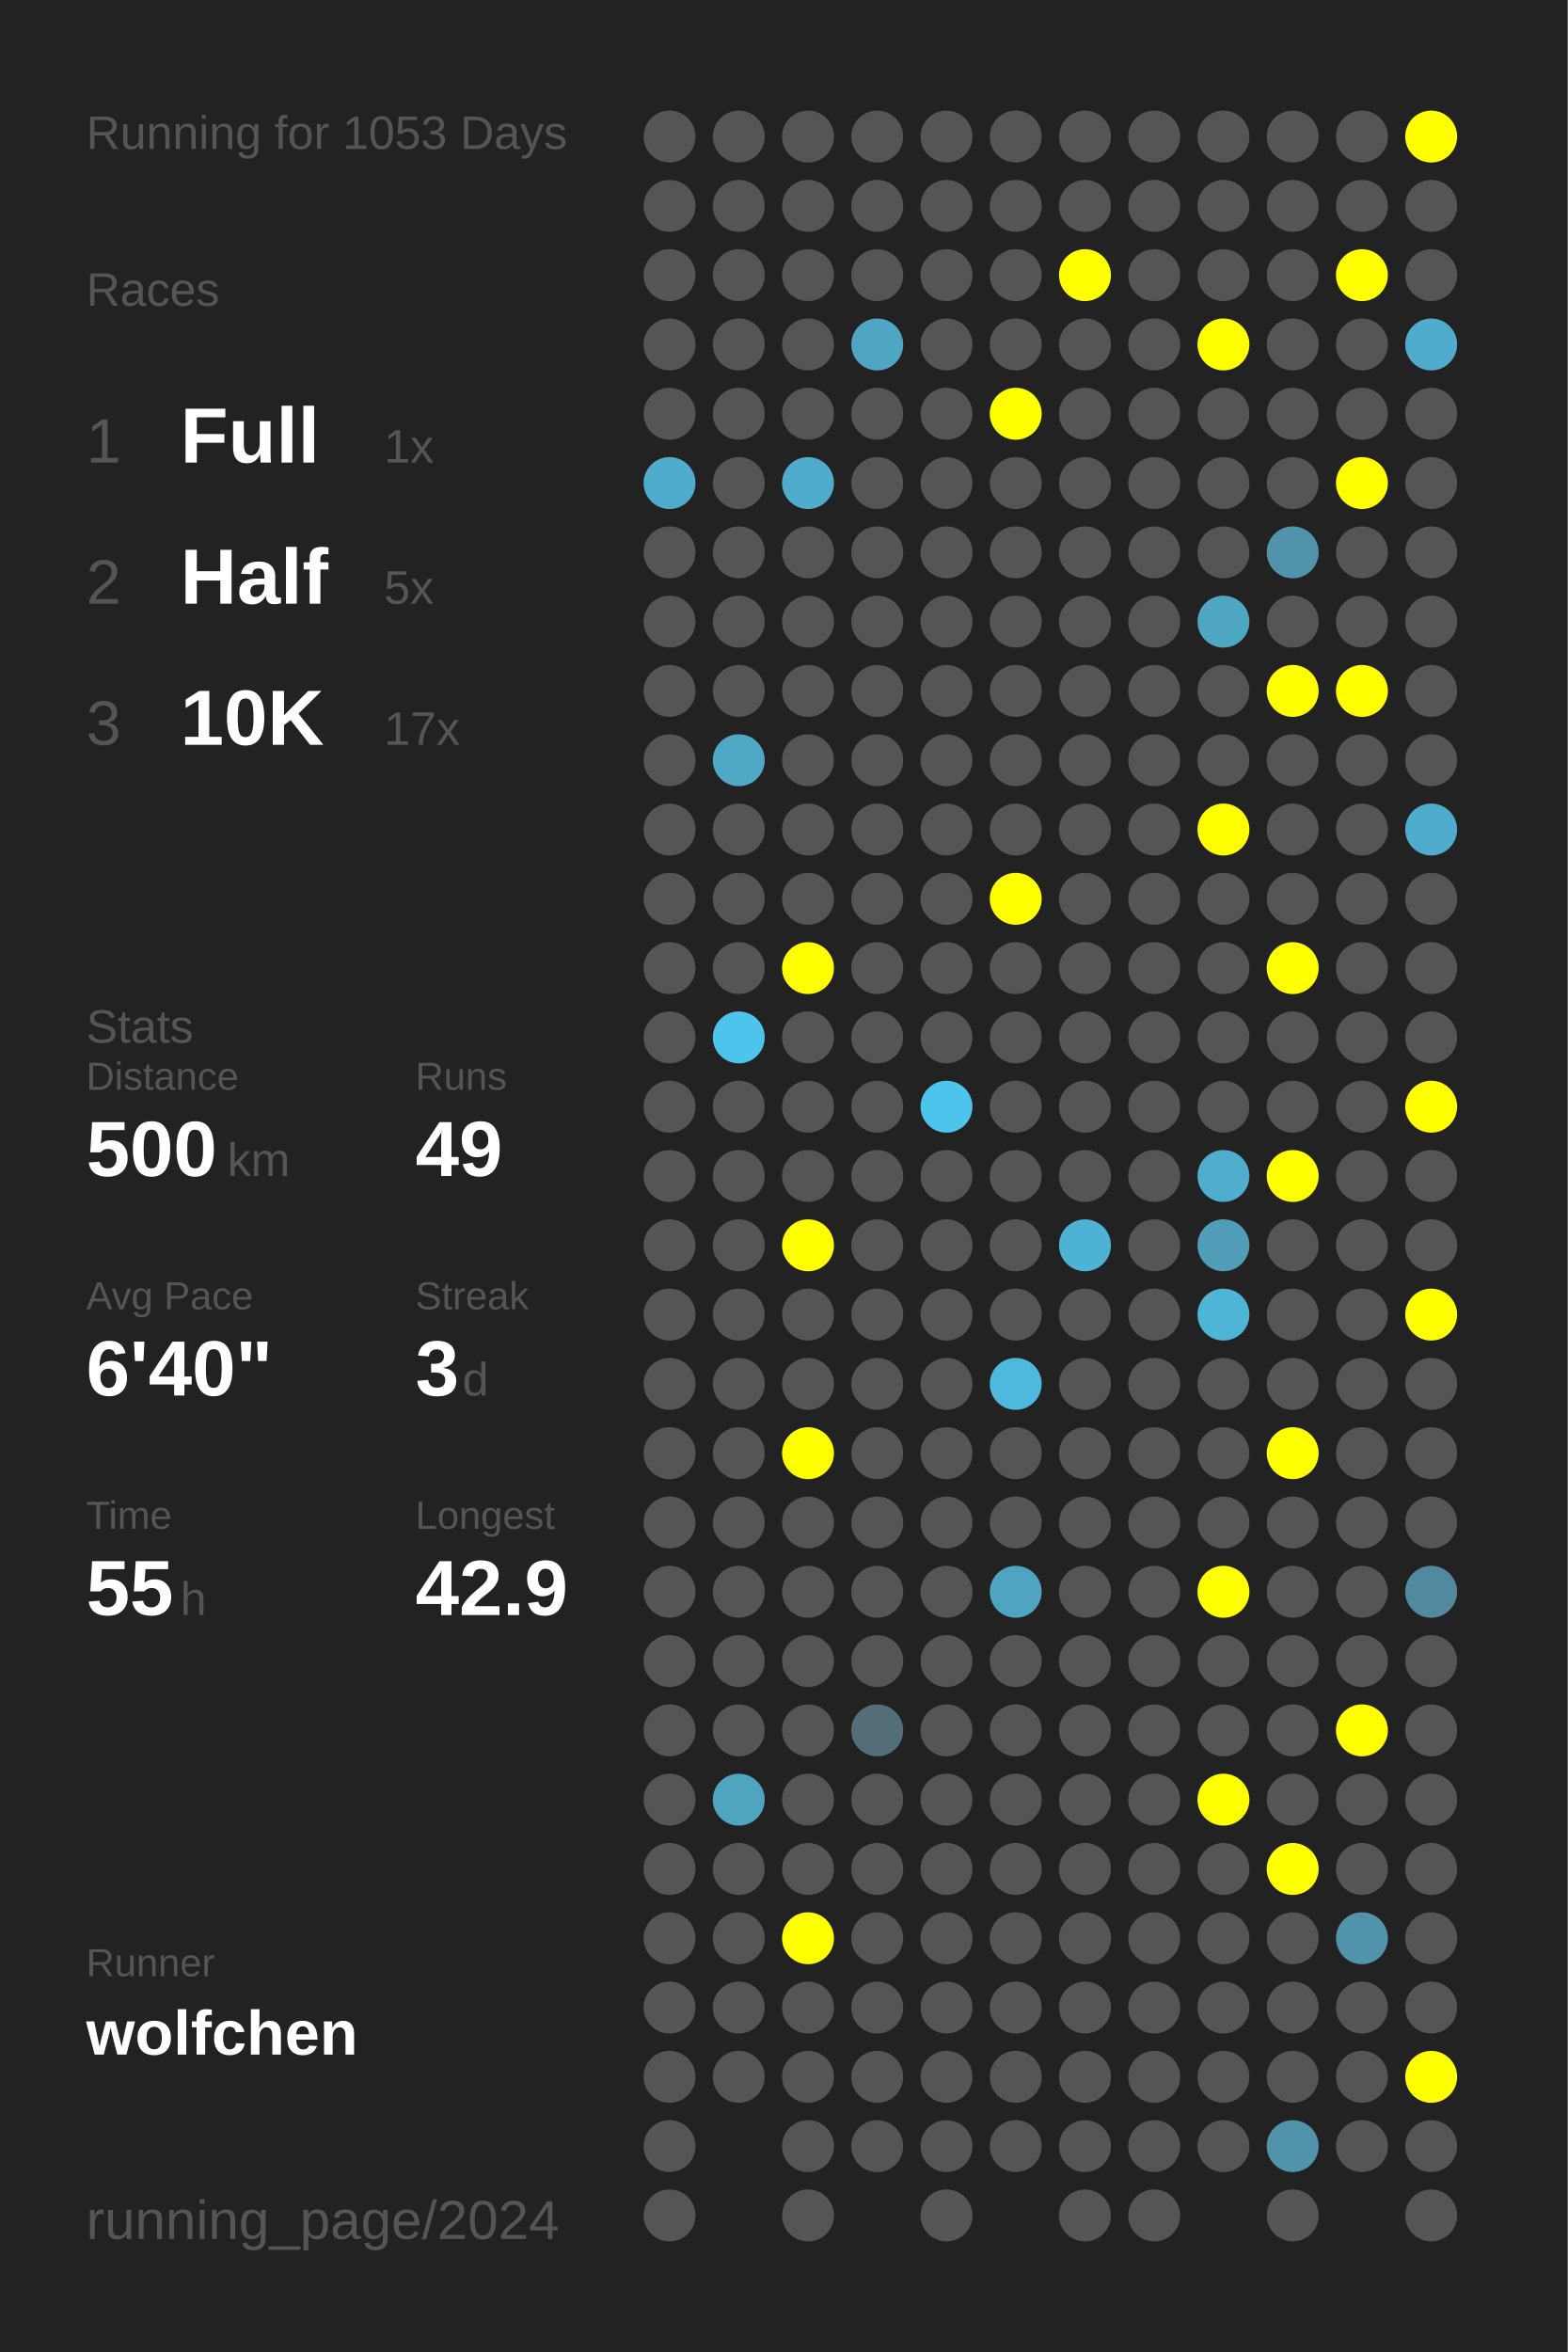
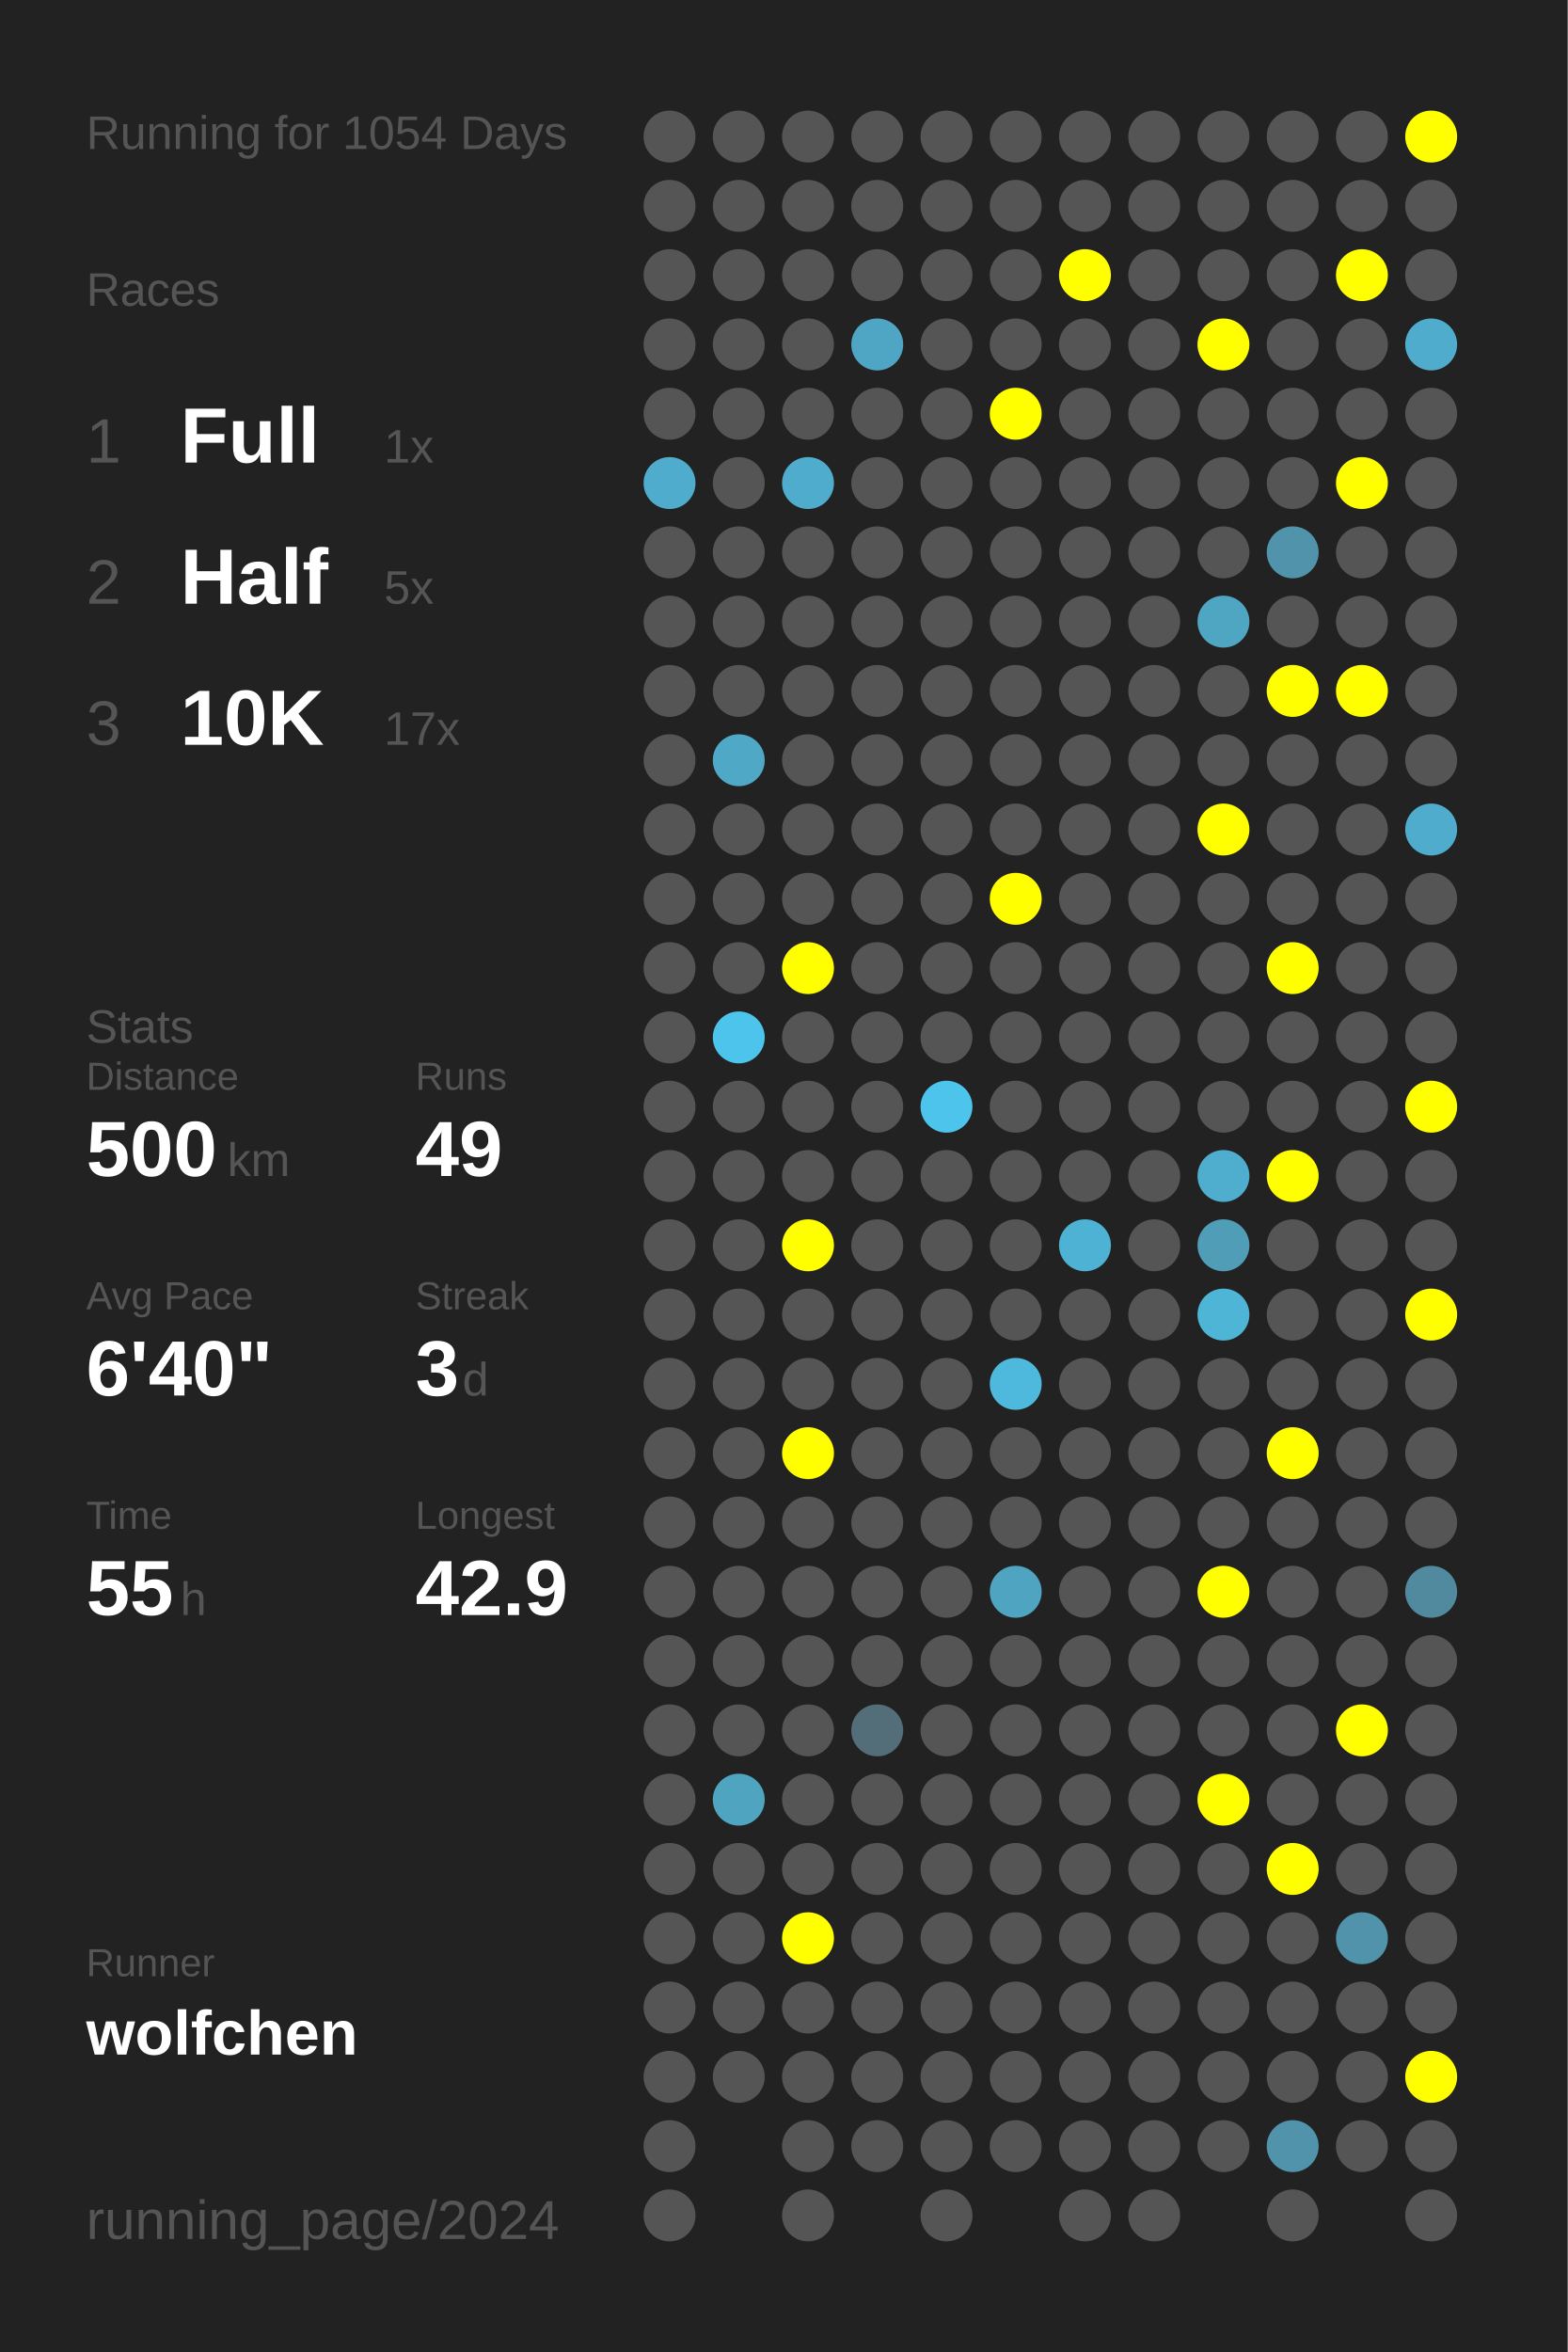
<svg xmlns="http://www.w3.org/2000/svg" baseProfile="full" height="300mm" version="1.1" viewBox="0,0,200,300" width="200mm">
  <defs />
  <rect fill="#222222" height="300" width="200" x="0" y="0" />
-   <text fill="#555555" style="font-size:6px; font-family:Arial;" x="11" y="19">Running for 1053 Days</text>
+   <text fill="#555555" style="font-size:6px; font-family:Arial;" x="11" y="19">Running for 1054 Days</text>
  <text fill="#555555" style="font-size:6px; font-family:Arial;" x="11" y="39">Races</text>
  <text fill="#555555" style="font-size:8px; font-family:Arial;" x="11" y="59">1</text>
  <text fill="#FFFFFF" style="font-size:10px; font-family:Arial; font-weight:bold;" x="23" y="59">Full</text>
  <text fill="#555555" style="font-size:6px; font-family:Arial;" x="49" y="59">1x</text>
  <text fill="#555555" style="font-size:8px; font-family:Arial;" x="11" y="77">2</text>
  <text fill="#FFFFFF" style="font-size:10px; font-family:Arial; font-weight:bold;" x="23" y="77">Half</text>
  <text fill="#555555" style="font-size:6px; font-family:Arial;" x="49" y="77">5x</text>
  <text fill="#555555" style="font-size:8px; font-family:Arial;" x="11" y="95">3</text>
  <text fill="#FFFFFF" style="font-size:10px; font-family:Arial; font-weight:bold;" x="23" y="95">10K</text>
  <text fill="#555555" style="font-size:6px; font-family:Arial;" x="49" y="95">17x</text>
  <text fill="#555555" style="font-size:6px; font-family:Arial;" x="11" y="133">Stats</text>
  <text fill="#555555" style="font-size:5px; font-family:Arial;" x="11" y="139">Distance</text>
  <text fill="#FFFFFF" style="font-size:10px; font-family:Arial; font-weight:bold;" x="11" y="150">500</text>
  <text fill="#555555" style="font-size:6px; font-family:Arial;" x="29" y="150">km</text>
  <text fill="#555555" style="font-size:5px; font-family:Arial;" x="53" y="139">Runs</text>
  <text fill="#FFFFFF" style="font-size:10px; font-family:Arial; font-weight:bold;" x="53" y="150">49</text>
  <text fill="#555555" style="font-size:5px; font-family:Arial;" x="11" y="167">Avg Pace</text>
  <text fill="#FFFFFF" style="font-size:10px; font-family:Arial; font-weight:bold;" x="11" y="178">6'40"</text>
  <text fill="#555555" style="font-size:5px; font-family:Arial;" x="53" y="167">Streak</text>
  <text fill="#FFFFFF" style="font-size:10px; font-family:Arial; font-weight:bold;" x="53" y="178">3</text>
  <text fill="#555555" style="font-size:6px; font-family:Arial;" x="59" y="178">d</text>
  <text fill="#555555" style="font-size:5px; font-family:Arial;" x="11" y="195">Time</text>
  <text fill="#FFFFFF" style="font-size:10px; font-family:Arial; font-weight:bold;" x="11" y="206">55</text>
  <text fill="#555555" style="font-size:6px; font-family:Arial;" x="23" y="206">h</text>
  <text fill="#555555" style="font-size:5px; font-family:Arial;" x="53" y="195">Longest</text>
  <text fill="#FFFFFF" style="font-size:10px; font-family:Arial; font-weight:bold;" x="53" y="206">42.9</text>
  <text fill="#555555" style="font-size:5px; font-family:Arial;" x="11" y="252.065">Runner</text>
  <text fill="#FFFFFF" style="font-size:8px; font-family:Arial; font-weight:bold;" x="11" y="262.065">wolfchen</text>
  <text fill="#555555" style="font-size:7px; font-family:Arial;" x="11" y="285.581">running_page/2024</text>
  <circle cx="85.417" cy="17.419" fill="#555555" r="3.312" />
  <circle cx="85.417" cy="26.258" fill="#555555" r="3.312" />
  <circle cx="85.417" cy="35.097" fill="#555555" r="3.312" />
  <circle cx="85.417" cy="43.935" fill="#555555" r="3.312" />
  <circle cx="85.417" cy="52.774" fill="#555555" r="3.312" />
  <circle cx="85.417" cy="61.613" fill="#4faccc" r="3.312" />
  <circle cx="85.417" cy="70.452" fill="#555555" r="3.312" />
  <circle cx="85.417" cy="79.29" fill="#555555" r="3.312" />
  <circle cx="85.417" cy="88.129" fill="#555555" r="3.312" />
  <circle cx="85.417" cy="96.968" fill="#555555" r="3.312" />
  <circle cx="85.417" cy="105.806" fill="#555555" r="3.312" />
  <circle cx="85.417" cy="114.645" fill="#555555" r="3.312" />
  <circle cx="85.417" cy="123.484" fill="#555555" r="3.312" />
  <circle cx="85.417" cy="132.323" fill="#555555" r="3.312" />
  <circle cx="85.417" cy="141.161" fill="#555555" r="3.312" />
  <circle cx="85.417" cy="150" fill="#555555" r="3.312" />
  <circle cx="85.417" cy="158.839" fill="#555555" r="3.312" />
  <circle cx="85.417" cy="167.677" fill="#555555" r="3.312" />
  <circle cx="85.417" cy="176.516" fill="#555555" r="3.312" />
  <circle cx="85.417" cy="185.355" fill="#555555" r="3.312" />
  <circle cx="85.417" cy="194.194" fill="#555555" r="3.312" />
  <circle cx="85.417" cy="203.032" fill="#555555" r="3.312" />
  <circle cx="85.417" cy="211.871" fill="#555555" r="3.312" />
  <circle cx="85.417" cy="220.71" fill="#555555" r="3.312" />
  <circle cx="85.417" cy="229.548" fill="#555555" r="3.312" />
  <circle cx="85.417" cy="238.387" fill="#555555" r="3.312" />
  <circle cx="85.417" cy="247.226" fill="#555555" r="3.312" />
  <circle cx="85.417" cy="256.065" fill="#555555" r="3.312" />
  <circle cx="85.417" cy="264.903" fill="#555555" r="3.312" />
  <circle cx="85.417" cy="273.742" fill="#555555" r="3.312" />
  <circle cx="85.417" cy="282.581" fill="#555555" r="3.312" />
  <circle cx="94.25" cy="17.419" fill="#555555" r="3.312" />
  <circle cx="94.25" cy="26.258" fill="#555555" r="3.312" />
  <circle cx="94.25" cy="35.097" fill="#555555" r="3.312" />
  <circle cx="94.25" cy="43.935" fill="#555555" r="3.312" />
  <circle cx="94.25" cy="52.774" fill="#555555" r="3.312" />
  <circle cx="94.25" cy="61.613" fill="#555555" r="3.312" />
  <circle cx="94.25" cy="70.452" fill="#555555" r="3.312" />
  <circle cx="94.25" cy="79.29" fill="#555555" r="3.312" />
  <circle cx="94.25" cy="88.129" fill="#555555" r="3.312" />
  <circle cx="94.25" cy="96.968" fill="#4fa8c6" r="3.312" />
  <circle cx="94.25" cy="105.806" fill="#555555" r="3.312" />
  <circle cx="94.25" cy="114.645" fill="#555555" r="3.312" />
  <circle cx="94.25" cy="123.484" fill="#555555" r="3.312" />
  <circle cx="94.25" cy="132.323" fill="#4dc4ec" r="3.312" />
  <circle cx="94.25" cy="141.161" fill="#555555" r="3.312" />
  <circle cx="94.25" cy="150" fill="#555555" r="3.312" />
  <circle cx="94.25" cy="158.839" fill="#555555" r="3.312" />
  <circle cx="94.25" cy="167.677" fill="#555555" r="3.312" />
  <circle cx="94.25" cy="176.516" fill="#555555" r="3.312" />
  <circle cx="94.25" cy="185.355" fill="#555555" r="3.312" />
  <circle cx="94.25" cy="194.194" fill="#555555" r="3.312" />
  <circle cx="94.25" cy="203.032" fill="#555555" r="3.312" />
  <circle cx="94.25" cy="211.871" fill="#555555" r="3.312" />
  <circle cx="94.25" cy="220.71" fill="#555555" r="3.312" />
  <circle cx="94.25" cy="229.548" fill="#4fa4c0" r="3.312" />
  <circle cx="94.25" cy="238.387" fill="#555555" r="3.312" />
  <circle cx="94.25" cy="247.226" fill="#555555" r="3.312" />
  <circle cx="94.25" cy="256.065" fill="#555555" r="3.312" />
  <circle cx="94.25" cy="264.903" fill="#555555" r="3.312" />
  <circle cx="103.083" cy="17.419" fill="#555555" r="3.312" />
  <circle cx="103.083" cy="26.258" fill="#555555" r="3.312" />
  <circle cx="103.083" cy="35.097" fill="#555555" r="3.312" />
  <circle cx="103.083" cy="43.935" fill="#555555" r="3.312" />
  <circle cx="103.083" cy="52.774" fill="#555555" r="3.312" />
  <circle cx="103.083" cy="61.613" fill="#4faccc" r="3.312" />
  <circle cx="103.083" cy="70.452" fill="#555555" r="3.312" />
  <circle cx="103.083" cy="79.29" fill="#555555" r="3.312" />
  <circle cx="103.083" cy="88.129" fill="#555555" r="3.312" />
  <circle cx="103.083" cy="96.968" fill="#555555" r="3.312" />
  <circle cx="103.083" cy="105.806" fill="#555555" r="3.312" />
  <circle cx="103.083" cy="114.645" fill="#555555" r="3.312" />
  <circle cx="103.083" cy="123.484" fill="#FFFF00" r="3.312" />
  <circle cx="103.083" cy="132.323" fill="#555555" r="3.312" />
  <circle cx="103.083" cy="141.161" fill="#555555" r="3.312" />
  <circle cx="103.083" cy="150" fill="#555555" r="3.312" />
  <circle cx="103.083" cy="158.839" fill="#FFFF00" r="3.312" />
  <circle cx="103.083" cy="167.677" fill="#555555" r="3.312" />
  <circle cx="103.083" cy="176.516" fill="#555555" r="3.312" />
  <circle cx="103.083" cy="185.355" fill="#FFFF00" r="3.312" />
  <circle cx="103.083" cy="194.194" fill="#555555" r="3.312" />
  <circle cx="103.083" cy="203.032" fill="#555555" r="3.312" />
  <circle cx="103.083" cy="211.871" fill="#555555" r="3.312" />
  <circle cx="103.083" cy="220.71" fill="#555555" r="3.312" />
  <circle cx="103.083" cy="229.548" fill="#555555" r="3.312" />
  <circle cx="103.083" cy="238.387" fill="#555555" r="3.312" />
  <circle cx="103.083" cy="247.226" fill="#FFFF00" r="3.312" />
  <circle cx="103.083" cy="256.065" fill="#555555" r="3.312" />
  <circle cx="103.083" cy="264.903" fill="#555555" r="3.312" />
  <circle cx="103.083" cy="273.742" fill="#555555" r="3.312" />
  <circle cx="103.083" cy="282.581" fill="#555555" r="3.312" />
  <circle cx="111.917" cy="17.419" fill="#555555" r="3.312" />
  <circle cx="111.917" cy="26.258" fill="#555555" r="3.312" />
  <circle cx="111.917" cy="35.097" fill="#555555" r="3.312" />
  <circle cx="111.917" cy="43.935" fill="#4fa6c4" r="3.312" />
  <circle cx="111.917" cy="52.774" fill="#555555" r="3.312" />
  <circle cx="111.917" cy="61.613" fill="#555555" r="3.312" />
  <circle cx="111.917" cy="70.452" fill="#555555" r="3.312" />
  <circle cx="111.917" cy="79.29" fill="#555555" r="3.312" />
  <circle cx="111.917" cy="88.129" fill="#555555" r="3.312" />
  <circle cx="111.917" cy="96.968" fill="#555555" r="3.312" />
  <circle cx="111.917" cy="105.806" fill="#555555" r="3.312" />
  <circle cx="111.917" cy="114.645" fill="#555555" r="3.312" />
  <circle cx="111.917" cy="123.484" fill="#555555" r="3.312" />
  <circle cx="111.917" cy="132.323" fill="#555555" r="3.312" />
  <circle cx="111.917" cy="141.161" fill="#555555" r="3.312" />
  <circle cx="111.917" cy="150" fill="#555555" r="3.312" />
  <circle cx="111.917" cy="158.839" fill="#555555" r="3.312" />
  <circle cx="111.917" cy="167.677" fill="#555555" r="3.312" />
  <circle cx="111.917" cy="176.516" fill="#555555" r="3.312" />
  <circle cx="111.917" cy="185.355" fill="#555555" r="3.312" />
  <circle cx="111.917" cy="194.194" fill="#555555" r="3.312" />
  <circle cx="111.917" cy="203.032" fill="#555555" r="3.312" />
  <circle cx="111.917" cy="211.871" fill="#555555" r="3.312" />
  <circle cx="111.917" cy="220.71" fill="#536e78" r="3.312" />
  <circle cx="111.917" cy="229.548" fill="#555555" r="3.312" />
  <circle cx="111.917" cy="238.387" fill="#555555" r="3.312" />
  <circle cx="111.917" cy="247.226" fill="#555555" r="3.312" />
  <circle cx="111.917" cy="256.065" fill="#555555" r="3.312" />
  <circle cx="111.917" cy="264.903" fill="#555555" r="3.312" />
  <circle cx="111.917" cy="273.742" fill="#555555" r="3.312" />
  <circle cx="120.75" cy="17.419" fill="#555555" r="3.312" />
  <circle cx="120.75" cy="26.258" fill="#555555" r="3.312" />
  <circle cx="120.75" cy="35.097" fill="#555555" r="3.312" />
  <circle cx="120.75" cy="43.935" fill="#555555" r="3.312" />
  <circle cx="120.75" cy="52.774" fill="#555555" r="3.312" />
  <circle cx="120.75" cy="61.613" fill="#555555" r="3.312" />
  <circle cx="120.75" cy="70.452" fill="#555555" r="3.312" />
  <circle cx="120.75" cy="79.29" fill="#555555" r="3.312" />
  <circle cx="120.75" cy="88.129" fill="#555555" r="3.312" />
  <circle cx="120.75" cy="96.968" fill="#555555" r="3.312" />
  <circle cx="120.75" cy="105.806" fill="#555555" r="3.312" />
  <circle cx="120.75" cy="114.645" fill="#555555" r="3.312" />
  <circle cx="120.75" cy="123.484" fill="#555555" r="3.312" />
  <circle cx="120.75" cy="132.323" fill="#555555" r="3.312" />
  <circle cx="120.75" cy="141.161" fill="#4dc4ec" r="3.312" />
  <circle cx="120.75" cy="150" fill="#555555" r="3.312" />
  <circle cx="120.75" cy="158.839" fill="#555555" r="3.312" />
  <circle cx="120.75" cy="167.677" fill="#555555" r="3.312" />
  <circle cx="120.75" cy="176.516" fill="#555555" r="3.312" />
  <circle cx="120.75" cy="185.355" fill="#555555" r="3.312" />
  <circle cx="120.75" cy="194.194" fill="#555555" r="3.312" />
  <circle cx="120.75" cy="203.032" fill="#555555" r="3.312" />
  <circle cx="120.75" cy="211.871" fill="#555555" r="3.312" />
  <circle cx="120.75" cy="220.71" fill="#555555" r="3.312" />
  <circle cx="120.75" cy="229.548" fill="#555555" r="3.312" />
  <circle cx="120.75" cy="238.387" fill="#555555" r="3.312" />
  <circle cx="120.75" cy="247.226" fill="#555555" r="3.312" />
  <circle cx="120.75" cy="256.065" fill="#555555" r="3.312" />
  <circle cx="120.75" cy="264.903" fill="#555555" r="3.312" />
  <circle cx="120.75" cy="273.742" fill="#555555" r="3.312" />
  <circle cx="120.75" cy="282.581" fill="#555555" r="3.312" />
  <circle cx="129.583" cy="17.419" fill="#555555" r="3.312" />
  <circle cx="129.583" cy="26.258" fill="#555555" r="3.312" />
  <circle cx="129.583" cy="35.097" fill="#555555" r="3.312" />
  <circle cx="129.583" cy="43.935" fill="#555555" r="3.312" />
  <circle cx="129.583" cy="52.774" fill="#FFFF00" r="3.312" />
  <circle cx="129.583" cy="61.613" fill="#555555" r="3.312" />
  <circle cx="129.583" cy="70.452" fill="#555555" r="3.312" />
  <circle cx="129.583" cy="79.29" fill="#555555" r="3.312" />
  <circle cx="129.583" cy="88.129" fill="#555555" r="3.312" />
  <circle cx="129.583" cy="96.968" fill="#555555" r="3.312" />
  <circle cx="129.583" cy="105.806" fill="#555555" r="3.312" />
  <circle cx="129.583" cy="114.645" fill="#FFFF00" r="3.312" />
  <circle cx="129.583" cy="123.484" fill="#555555" r="3.312" />
  <circle cx="129.583" cy="132.323" fill="#555555" r="3.312" />
  <circle cx="129.583" cy="141.161" fill="#555555" r="3.312" />
  <circle cx="129.583" cy="150" fill="#555555" r="3.312" />
  <circle cx="129.583" cy="158.839" fill="#555555" r="3.312" />
  <circle cx="129.583" cy="167.677" fill="#555555" r="3.312" />
  <circle cx="129.583" cy="176.516" fill="#4eb9dd" r="3.312" />
  <circle cx="129.583" cy="185.355" fill="#555555" r="3.312" />
  <circle cx="129.583" cy="194.194" fill="#555555" r="3.312" />
  <circle cx="129.583" cy="203.032" fill="#4fa5c1" r="3.312" />
  <circle cx="129.583" cy="211.871" fill="#555555" r="3.312" />
  <circle cx="129.583" cy="220.71" fill="#555555" r="3.312" />
  <circle cx="129.583" cy="229.548" fill="#555555" r="3.312" />
  <circle cx="129.583" cy="238.387" fill="#555555" r="3.312" />
  <circle cx="129.583" cy="247.226" fill="#555555" r="3.312" />
  <circle cx="129.583" cy="256.065" fill="#555555" r="3.312" />
  <circle cx="129.583" cy="264.903" fill="#555555" r="3.312" />
  <circle cx="129.583" cy="273.742" fill="#555555" r="3.312" />
  <circle cx="138.417" cy="17.419" fill="#555555" r="3.312" />
  <circle cx="138.417" cy="26.258" fill="#555555" r="3.312" />
  <circle cx="138.417" cy="35.097" fill="#FFFF00" r="3.312" />
  <circle cx="138.417" cy="43.935" fill="#555555" r="3.312" />
  <circle cx="138.417" cy="52.774" fill="#555555" r="3.312" />
  <circle cx="138.417" cy="61.613" fill="#555555" r="3.312" />
  <circle cx="138.417" cy="70.452" fill="#555555" r="3.312" />
  <circle cx="138.417" cy="79.29" fill="#555555" r="3.312" />
  <circle cx="138.417" cy="88.129" fill="#555555" r="3.312" />
  <circle cx="138.417" cy="96.968" fill="#555555" r="3.312" />
  <circle cx="138.417" cy="105.806" fill="#555555" r="3.312" />
  <circle cx="138.417" cy="114.645" fill="#555555" r="3.312" />
  <circle cx="138.417" cy="123.484" fill="#555555" r="3.312" />
  <circle cx="138.417" cy="132.323" fill="#555555" r="3.312" />
  <circle cx="138.417" cy="141.161" fill="#555555" r="3.312" />
  <circle cx="138.417" cy="150" fill="#555555" r="3.312" />
  <circle cx="138.417" cy="158.839" fill="#4eb2d4" r="3.312" />
  <circle cx="138.417" cy="167.677" fill="#555555" r="3.312" />
  <circle cx="138.417" cy="176.516" fill="#555555" r="3.312" />
  <circle cx="138.417" cy="185.355" fill="#555555" r="3.312" />
  <circle cx="138.417" cy="194.194" fill="#555555" r="3.312" />
  <circle cx="138.417" cy="203.032" fill="#555555" r="3.312" />
  <circle cx="138.417" cy="211.871" fill="#555555" r="3.312" />
  <circle cx="138.417" cy="220.71" fill="#555555" r="3.312" />
  <circle cx="138.417" cy="229.548" fill="#555555" r="3.312" />
  <circle cx="138.417" cy="238.387" fill="#555555" r="3.312" />
  <circle cx="138.417" cy="247.226" fill="#555555" r="3.312" />
  <circle cx="138.417" cy="256.065" fill="#555555" r="3.312" />
  <circle cx="138.417" cy="264.903" fill="#555555" r="3.312" />
  <circle cx="138.417" cy="273.742" fill="#555555" r="3.312" />
  <circle cx="138.417" cy="282.581" fill="#555555" r="3.312" />
  <circle cx="147.25" cy="17.419" fill="#555555" r="3.312" />
  <circle cx="147.25" cy="26.258" fill="#555555" r="3.312" />
  <circle cx="147.25" cy="35.097" fill="#555555" r="3.312" />
  <circle cx="147.25" cy="43.935" fill="#555555" r="3.312" />
  <circle cx="147.25" cy="52.774" fill="#555555" r="3.312" />
  <circle cx="147.25" cy="61.613" fill="#555555" r="3.312" />
  <circle cx="147.25" cy="70.452" fill="#555555" r="3.312" />
  <circle cx="147.25" cy="79.29" fill="#555555" r="3.312" />
  <circle cx="147.25" cy="88.129" fill="#555555" r="3.312" />
  <circle cx="147.25" cy="96.968" fill="#555555" r="3.312" />
  <circle cx="147.25" cy="105.806" fill="#555555" r="3.312" />
  <circle cx="147.25" cy="114.645" fill="#555555" r="3.312" />
  <circle cx="147.25" cy="123.484" fill="#555555" r="3.312" />
  <circle cx="147.25" cy="132.323" fill="#555555" r="3.312" />
  <circle cx="147.25" cy="141.161" fill="#555555" r="3.312" />
  <circle cx="147.25" cy="150" fill="#555555" r="3.312" />
  <circle cx="147.25" cy="158.839" fill="#555555" r="3.312" />
  <circle cx="147.25" cy="167.677" fill="#555555" r="3.312" />
  <circle cx="147.25" cy="176.516" fill="#555555" r="3.312" />
  <circle cx="147.25" cy="185.355" fill="#555555" r="3.312" />
  <circle cx="147.25" cy="194.194" fill="#555555" r="3.312" />
  <circle cx="147.25" cy="203.032" fill="#555555" r="3.312" />
  <circle cx="147.25" cy="211.871" fill="#555555" r="3.312" />
  <circle cx="147.25" cy="220.71" fill="#555555" r="3.312" />
  <circle cx="147.25" cy="229.548" fill="#555555" r="3.312" />
  <circle cx="147.25" cy="238.387" fill="#555555" r="3.312" />
  <circle cx="147.25" cy="247.226" fill="#555555" r="3.312" />
  <circle cx="147.25" cy="256.065" fill="#555555" r="3.312" />
  <circle cx="147.25" cy="264.903" fill="#555555" r="3.312" />
  <circle cx="147.25" cy="273.742" fill="#555555" r="3.312" />
  <circle cx="147.25" cy="282.581" fill="#555555" r="3.312" />
  <circle cx="156.083" cy="17.419" fill="#555555" r="3.312" />
  <circle cx="156.083" cy="26.258" fill="#555555" r="3.312" />
  <circle cx="156.083" cy="35.097" fill="#555555" r="3.312" />
  <circle cx="156.083" cy="43.935" fill="#FFFF00" r="3.312" />
  <circle cx="156.083" cy="52.774" fill="#555555" r="3.312" />
  <circle cx="156.083" cy="61.613" fill="#555555" r="3.312" />
  <circle cx="156.083" cy="70.452" fill="#555555" r="3.312" />
  <circle cx="156.083" cy="79.29" fill="#4fa6c3" r="3.312" />
  <circle cx="156.083" cy="88.129" fill="#555555" r="3.312" />
  <circle cx="156.083" cy="96.968" fill="#555555" r="3.312" />
  <circle cx="156.083" cy="105.806" fill="#FFFF00" r="3.312" />
  <circle cx="156.083" cy="114.645" fill="#555555" r="3.312" />
  <circle cx="156.083" cy="123.484" fill="#555555" r="3.312" />
  <circle cx="156.083" cy="132.323" fill="#555555" r="3.312" />
  <circle cx="156.083" cy="141.161" fill="#555555" r="3.312" />
  <circle cx="156.083" cy="150" fill="#4fadcd" r="3.312" />
  <circle cx="156.083" cy="158.839" fill="#509db7" r="3.312" />
  <circle cx="156.083" cy="167.677" fill="#4eb5d7" r="3.312" />
  <circle cx="156.083" cy="176.516" fill="#555555" r="3.312" />
  <circle cx="156.083" cy="185.355" fill="#555555" r="3.312" />
  <circle cx="156.083" cy="194.194" fill="#555555" r="3.312" />
  <circle cx="156.083" cy="203.032" fill="#FFFF00" r="3.312" />
  <circle cx="156.083" cy="211.871" fill="#555555" r="3.312" />
  <circle cx="156.083" cy="220.71" fill="#555555" r="3.312" />
  <circle cx="156.083" cy="229.548" fill="#FFFF00" r="3.312" />
  <circle cx="156.083" cy="238.387" fill="#555555" r="3.312" />
  <circle cx="156.083" cy="247.226" fill="#555555" r="3.312" />
  <circle cx="156.083" cy="256.065" fill="#555555" r="3.312" />
  <circle cx="156.083" cy="264.903" fill="#555555" r="3.312" />
  <circle cx="156.083" cy="273.742" fill="#555555" r="3.312" />
  <circle cx="164.917" cy="17.419" fill="#555555" r="3.312" />
  <circle cx="164.917" cy="26.258" fill="#555555" r="3.312" />
  <circle cx="164.917" cy="35.097" fill="#555555" r="3.312" />
  <circle cx="164.917" cy="43.935" fill="#555555" r="3.312" />
  <circle cx="164.917" cy="52.774" fill="#555555" r="3.312" />
  <circle cx="164.917" cy="61.613" fill="#555555" r="3.312" />
  <circle cx="164.917" cy="70.452" fill="#5093aa" r="3.312" />
  <circle cx="164.917" cy="79.29" fill="#555555" r="3.312" />
  <circle cx="164.917" cy="88.129" fill="#FFFF00" r="3.312" />
  <circle cx="164.917" cy="96.968" fill="#555555" r="3.312" />
  <circle cx="164.917" cy="105.806" fill="#555555" r="3.312" />
  <circle cx="164.917" cy="114.645" fill="#555555" r="3.312" />
  <circle cx="164.917" cy="123.484" fill="#FFFF00" r="3.312" />
  <circle cx="164.917" cy="132.323" fill="#555555" r="3.312" />
  <circle cx="164.917" cy="141.161" fill="#555555" r="3.312" />
  <circle cx="164.917" cy="150" fill="#FFFF00" r="3.312" />
  <circle cx="164.917" cy="158.839" fill="#555555" r="3.312" />
  <circle cx="164.917" cy="167.677" fill="#555555" r="3.312" />
  <circle cx="164.917" cy="176.516" fill="#555555" r="3.312" />
  <circle cx="164.917" cy="185.355" fill="#FFFF00" r="3.312" />
  <circle cx="164.917" cy="194.194" fill="#555555" r="3.312" />
  <circle cx="164.917" cy="203.032" fill="#555555" r="3.312" />
  <circle cx="164.917" cy="211.871" fill="#555555" r="3.312" />
  <circle cx="164.917" cy="220.71" fill="#555555" r="3.312" />
  <circle cx="164.917" cy="229.548" fill="#555555" r="3.312" />
  <circle cx="164.917" cy="238.387" fill="#FFFF00" r="3.312" />
  <circle cx="164.917" cy="247.226" fill="#555555" r="3.312" />
  <circle cx="164.917" cy="256.065" fill="#555555" r="3.312" />
  <circle cx="164.917" cy="264.903" fill="#555555" r="3.312" />
  <circle cx="164.917" cy="273.742" fill="#5093aa" r="3.312" />
  <circle cx="164.917" cy="282.581" fill="#555555" r="3.312" />
  <circle cx="173.75" cy="17.419" fill="#555555" r="3.312" />
  <circle cx="173.75" cy="26.258" fill="#555555" r="3.312" />
  <circle cx="173.75" cy="35.097" fill="#FFFF00" r="3.312" />
  <circle cx="173.75" cy="43.935" fill="#555555" r="3.312" />
  <circle cx="173.75" cy="52.774" fill="#555555" r="3.312" />
  <circle cx="173.75" cy="61.613" fill="#FFFF00" r="3.312" />
  <circle cx="173.75" cy="70.452" fill="#555555" r="3.312" />
  <circle cx="173.75" cy="79.29" fill="#555555" r="3.312" />
  <circle cx="173.75" cy="88.129" fill="#FFFF00" r="3.312" />
  <circle cx="173.75" cy="96.968" fill="#555555" r="3.312" />
  <circle cx="173.75" cy="105.806" fill="#555555" r="3.312" />
  <circle cx="173.75" cy="114.645" fill="#555555" r="3.312" />
  <circle cx="173.75" cy="123.484" fill="#555555" r="3.312" />
  <circle cx="173.75" cy="132.323" fill="#555555" r="3.312" />
  <circle cx="173.75" cy="141.161" fill="#555555" r="3.312" />
  <circle cx="173.75" cy="150" fill="#555555" r="3.312" />
  <circle cx="173.75" cy="158.839" fill="#555555" r="3.312" />
  <circle cx="173.75" cy="167.677" fill="#555555" r="3.312" />
  <circle cx="173.75" cy="176.516" fill="#555555" r="3.312" />
  <circle cx="173.75" cy="185.355" fill="#555555" r="3.312" />
  <circle cx="173.75" cy="194.194" fill="#555555" r="3.312" />
  <circle cx="173.75" cy="203.032" fill="#555555" r="3.312" />
  <circle cx="173.75" cy="211.871" fill="#555555" r="3.312" />
  <circle cx="173.75" cy="220.71" fill="#FFFF00" r="3.312" />
  <circle cx="173.75" cy="229.548" fill="#555555" r="3.312" />
  <circle cx="173.75" cy="238.387" fill="#555555" r="3.312" />
  <circle cx="173.75" cy="247.226" fill="#5093aa" r="3.312" />
  <circle cx="173.75" cy="256.065" fill="#555555" r="3.312" />
  <circle cx="173.75" cy="264.903" fill="#555555" r="3.312" />
  <circle cx="173.75" cy="273.742" fill="#555555" r="3.312" />
  <circle cx="182.583" cy="17.419" fill="#FFFF00" r="3.312" />
  <circle cx="182.583" cy="26.258" fill="#555555" r="3.312" />
  <circle cx="182.583" cy="35.097" fill="#555555" r="3.312" />
  <circle cx="182.583" cy="43.935" fill="#4faccc" r="3.312" />
  <circle cx="182.583" cy="52.774" fill="#555555" r="3.312" />
  <circle cx="182.583" cy="61.613" fill="#555555" r="3.312" />
  <circle cx="182.583" cy="70.452" fill="#555555" r="3.312" />
  <circle cx="182.583" cy="79.29" fill="#555555" r="3.312" />
  <circle cx="182.583" cy="88.129" fill="#555555" r="3.312" />
  <circle cx="182.583" cy="96.968" fill="#555555" r="3.312" />
  <circle cx="182.583" cy="105.806" fill="#4faccc" r="3.312" />
  <circle cx="182.583" cy="114.645" fill="#555555" r="3.312" />
  <circle cx="182.583" cy="123.484" fill="#555555" r="3.312" />
  <circle cx="182.583" cy="132.323" fill="#555555" r="3.312" />
  <circle cx="182.583" cy="141.161" fill="#FFFF00" r="3.312" />
  <circle cx="182.583" cy="150" fill="#555555" r="3.312" />
  <circle cx="182.583" cy="158.839" fill="#555555" r="3.312" />
  <circle cx="182.583" cy="167.677" fill="#FFFF00" r="3.312" />
  <circle cx="182.583" cy="176.516" fill="#555555" r="3.312" />
  <circle cx="182.583" cy="185.355" fill="#555555" r="3.312" />
  <circle cx="182.583" cy="194.194" fill="#555555" r="3.312" />
  <circle cx="182.583" cy="203.032" fill="#518a9e" r="3.312" />
  <circle cx="182.583" cy="211.871" fill="#555555" r="3.312" />
  <circle cx="182.583" cy="220.71" fill="#555555" r="3.312" />
  <circle cx="182.583" cy="229.548" fill="#555555" r="3.312" />
  <circle cx="182.583" cy="238.387" fill="#555555" r="3.312" />
  <circle cx="182.583" cy="247.226" fill="#555555" r="3.312" />
  <circle cx="182.583" cy="256.065" fill="#555555" r="3.312" />
  <circle cx="182.583" cy="264.903" fill="#FFFF00" r="3.312" />
  <circle cx="182.583" cy="273.742" fill="#555555" r="3.312" />
  <circle cx="182.583" cy="282.581" fill="#555555" r="3.312" />
</svg>
